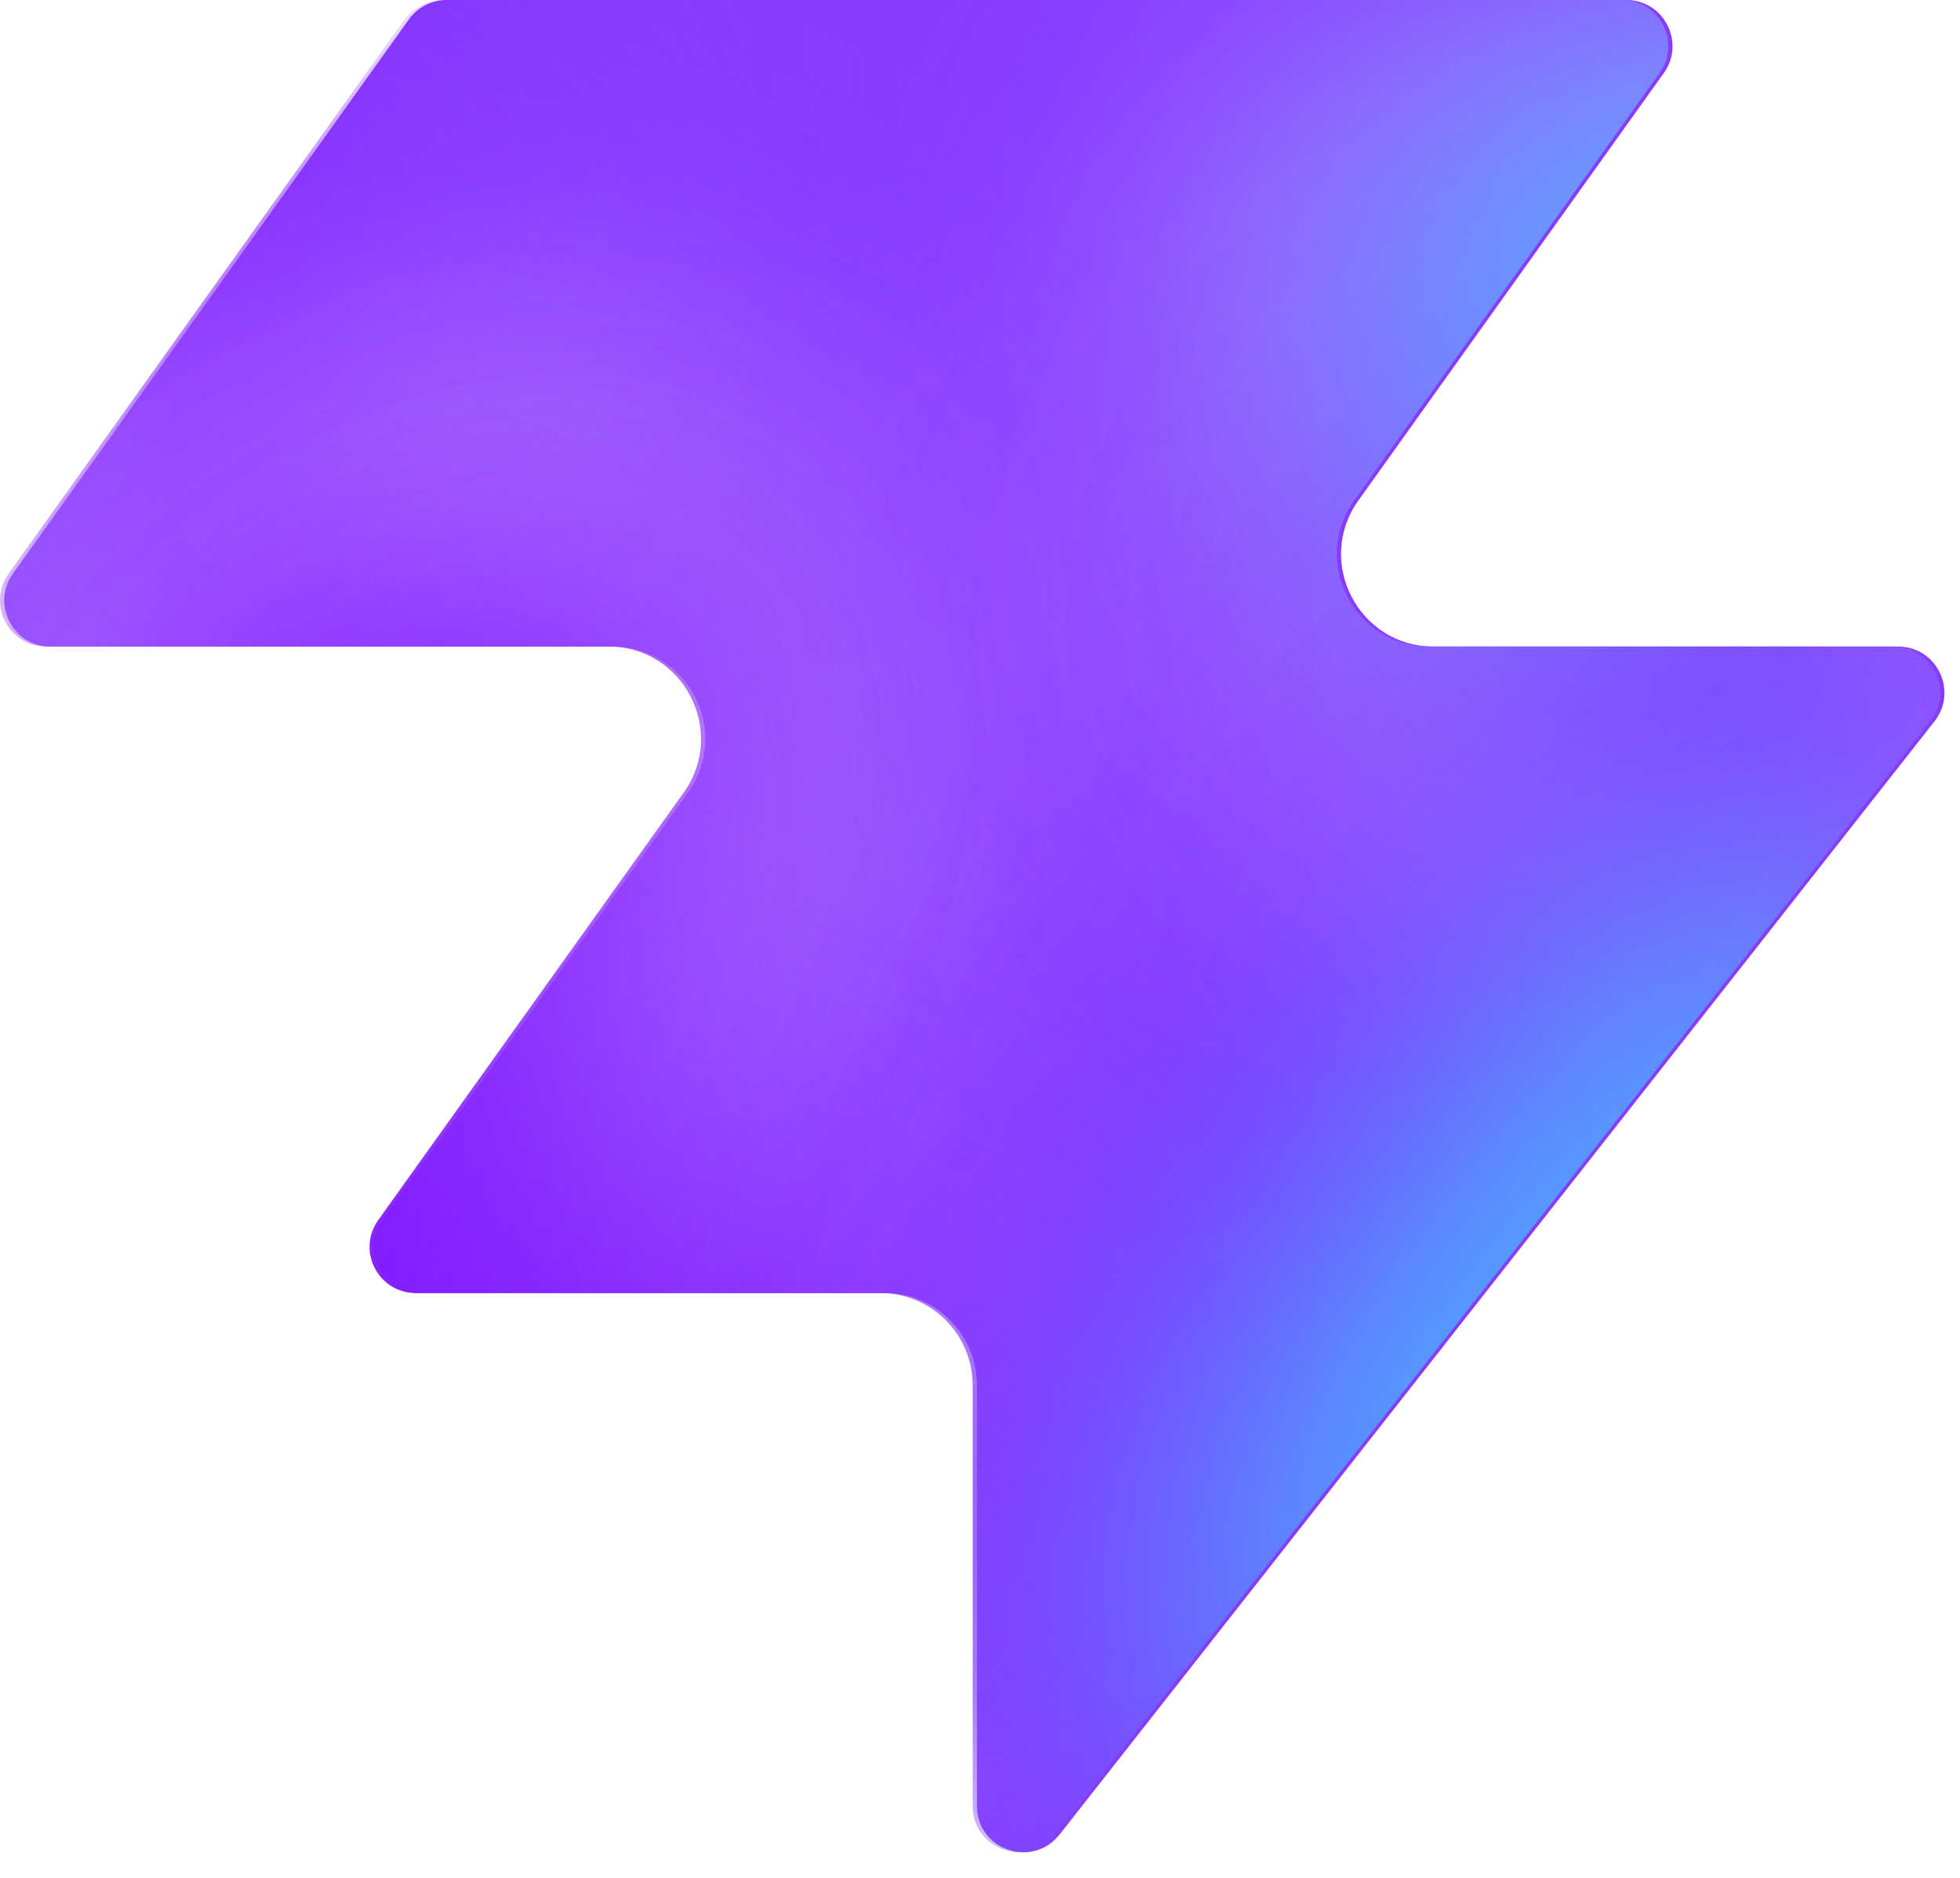
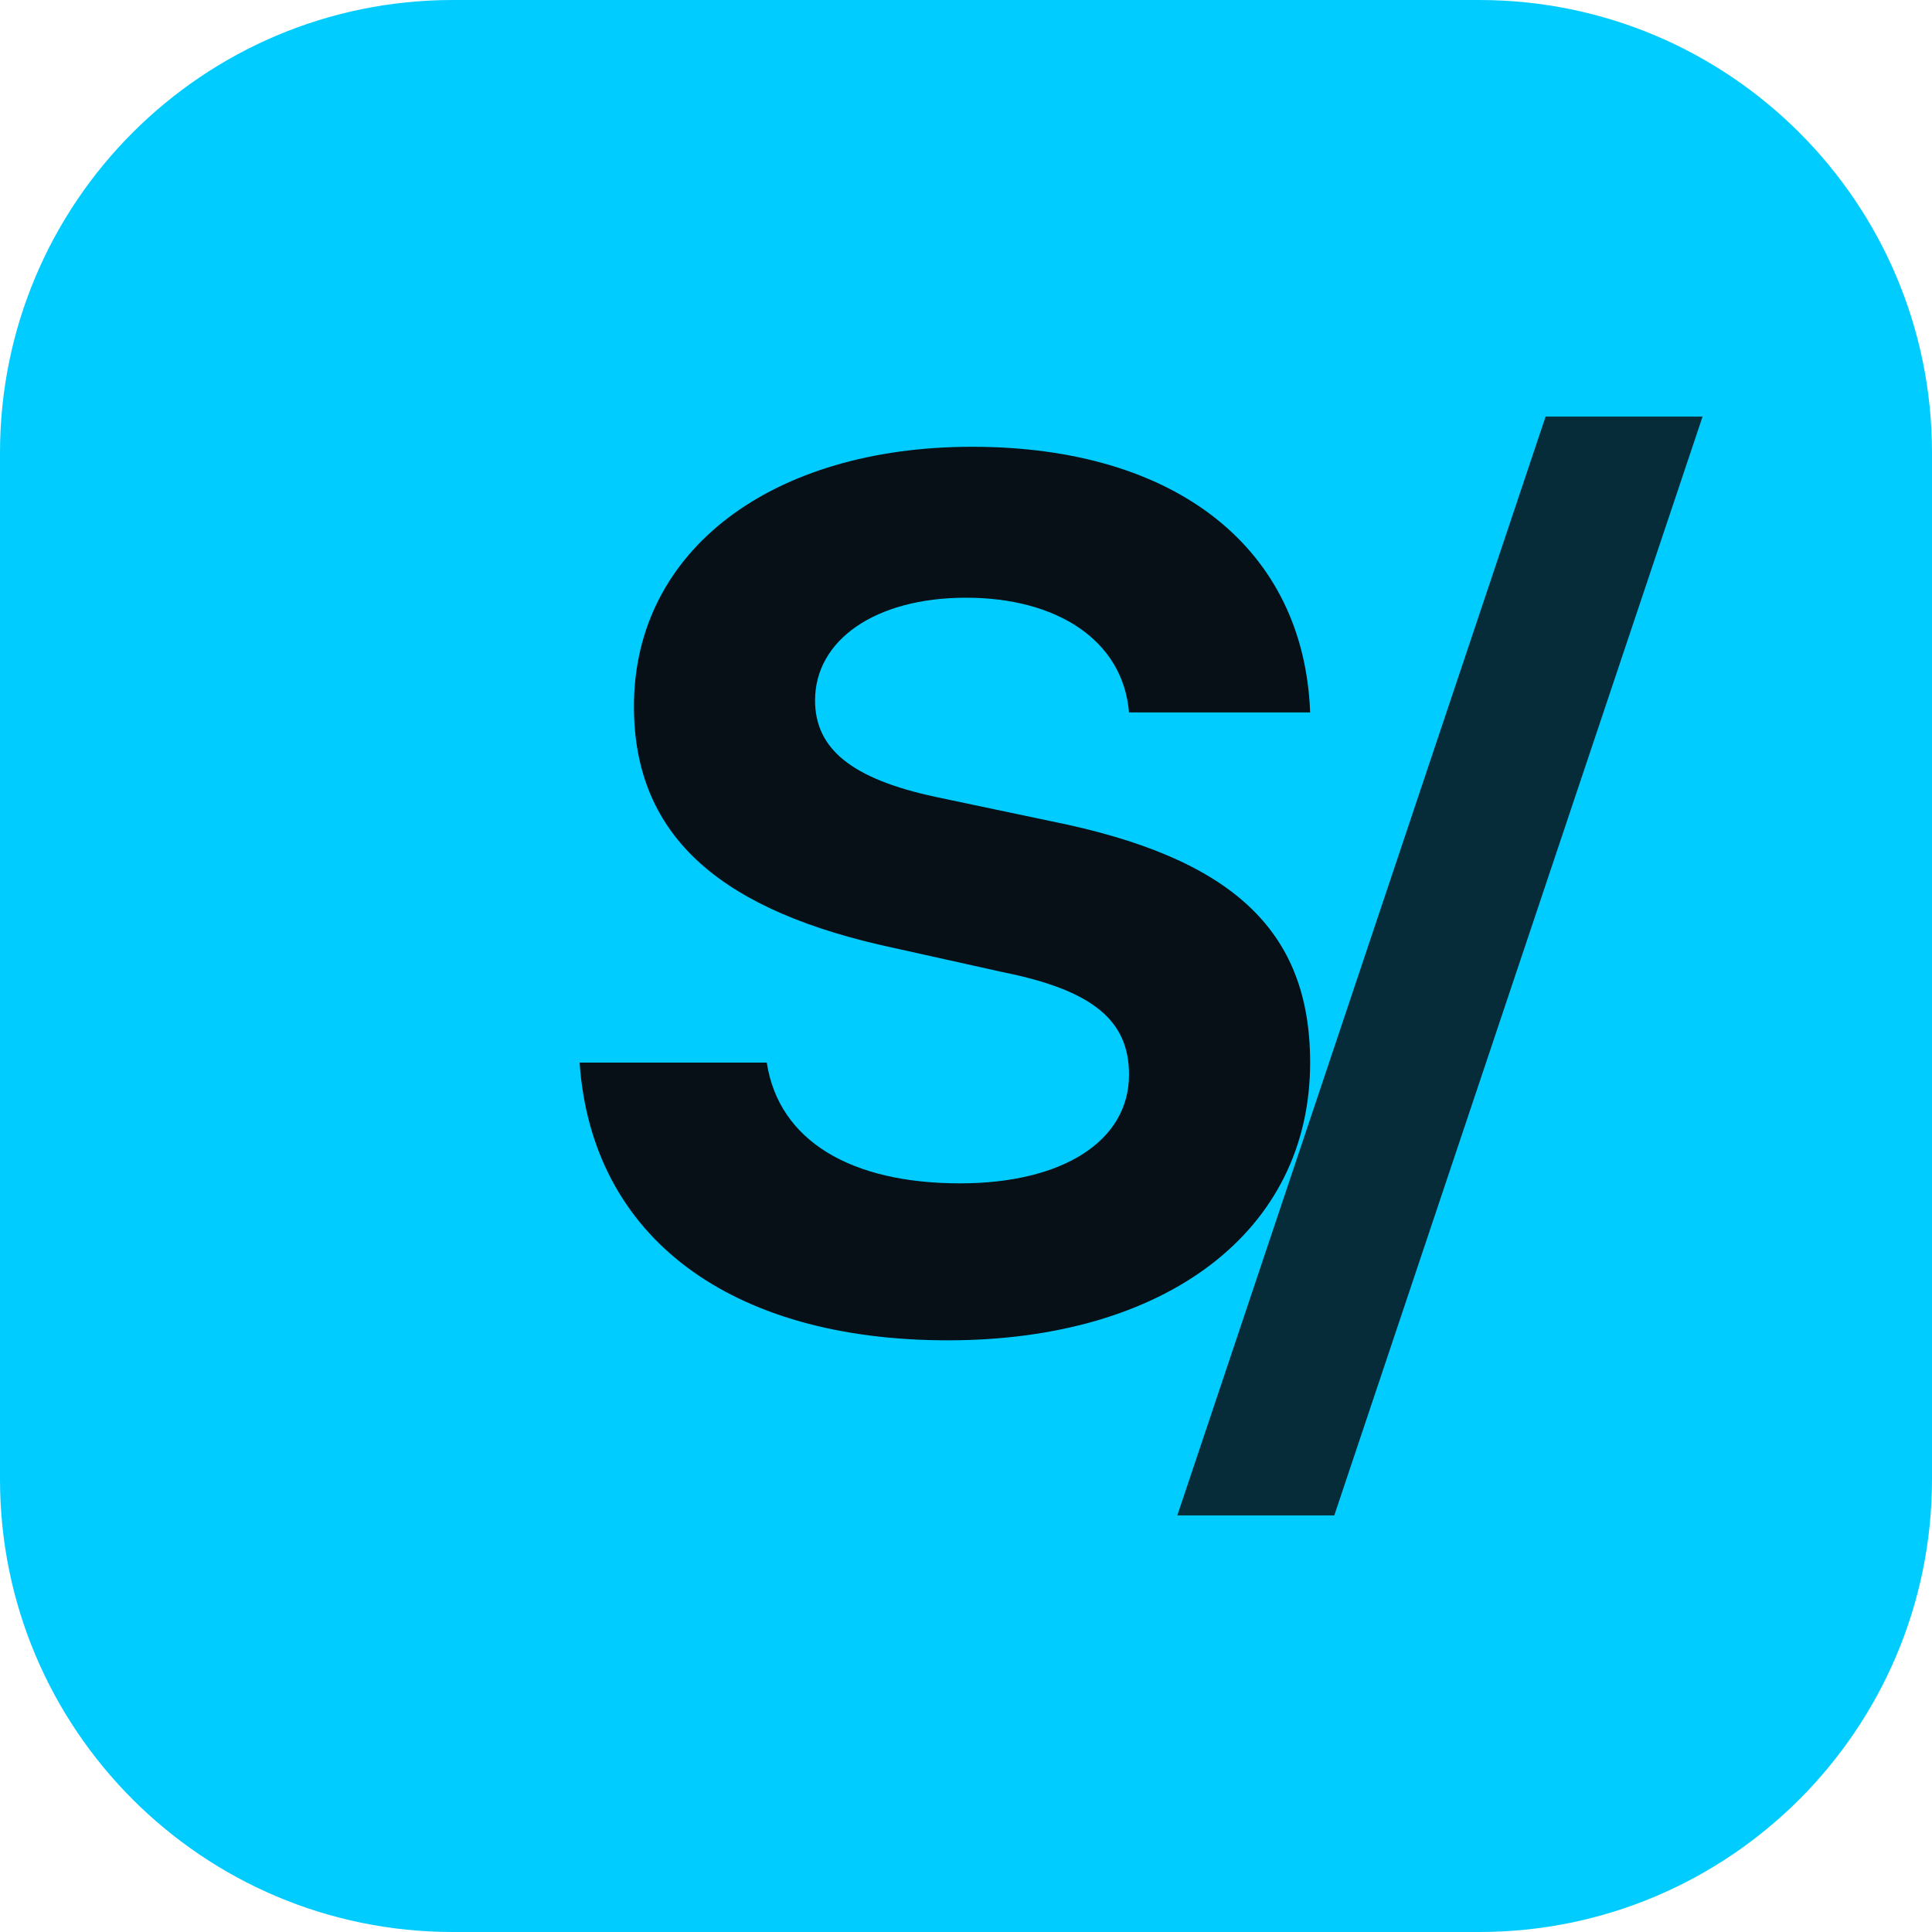
- <svg xmlns="http://www.w3.org/2000/svg" width="48" height="46" fill="none" viewBox="0 0 48 46">
-   <path fill="#863bff" d="M25.946 44.938c-.664.845-2.021.375-2.021-.698V33.937a2.26 2.26 0 0 0-2.262-2.262H10.287c-.92 0-1.456-1.04-.92-1.788l7.48-10.471c1.07-1.497 0-3.578-1.842-3.578H1.237c-.92 0-1.456-1.04-.92-1.788L10.013.474c.214-.297.556-.474.92-.474h28.894c.92 0 1.456 1.04.92 1.788l-7.48 10.471c-1.07 1.498 0 3.579 1.842 3.579h11.377c.943 0 1.473 1.088.89 1.83L25.947 44.94z" style="fill:#863bff;fill:color(display-p3 .525 .23 1);fill-opacity:1" />
-   <mask id="a" width="48" height="46" x="0" y="0" maskUnits="userSpaceOnUse" style="mask-type:alpha">
-     <path fill="#000" d="M25.842 44.938c-.664.844-2.021.375-2.021-.698V33.937a2.26 2.26 0 0 0-2.262-2.262H10.183c-.92 0-1.456-1.04-.92-1.788l7.48-10.471c1.07-1.498 0-3.579-1.842-3.579H1.133c-.92 0-1.456-1.04-.92-1.787L9.91.473c.214-.297.556-.474.92-.474h28.894c.92 0 1.456 1.04.92 1.788l-7.48 10.471c-1.07 1.498 0 3.578 1.842 3.578h11.377c.943 0 1.473 1.088.89 1.832L25.843 44.94z" style="fill:#000;fill-opacity:1" />
-   </mask>
-   <g mask="url(#a)">
-     <g filter="url(#b)">
-       <ellipse cx="5.508" cy="14.704" fill="#ede6ff" rx="5.508" ry="14.704" style="fill:#ede6ff;fill:color(display-p3 .927 .903 1);fill-opacity:1" transform="matrix(.00324 1 1 -.00324 -4.47 31.516)" />
-     </g>
-     <g filter="url(#c)">
-       <ellipse cx="10.399" cy="29.851" fill="#ede6ff" rx="10.399" ry="29.851" style="fill:#ede6ff;fill:color(display-p3 .927 .903 1);fill-opacity:1" transform="matrix(.00324 1 1 -.00324 -39.328 7.883)" />
-     </g>
-     <g filter="url(#d)">
-       <ellipse cx="5.508" cy="30.487" fill="#7e14ff" rx="5.508" ry="30.487" style="fill:#7e14ff;fill:color(display-p3 .492 .077 1);fill-opacity:1" transform="rotate(89.814 -25.913 -14.639)scale(1 -1)" />
-     </g>
-     <g filter="url(#e)">
-       <ellipse cx="5.508" cy="30.599" fill="#7e14ff" rx="5.508" ry="30.599" style="fill:#7e14ff;fill:color(display-p3 .492 .077 1);fill-opacity:1" transform="rotate(89.814 -32.644 -3.334)scale(1 -1)" />
-     </g>
-     <g filter="url(#f)">
-       <ellipse cx="5.508" cy="30.599" fill="#7e14ff" rx="5.508" ry="30.599" style="fill:#7e14ff;fill:color(display-p3 .492 .077 1);fill-opacity:1" transform="matrix(.00324 1 1 -.00324 -34.34 30.47)" />
-     </g>
-     <g filter="url(#g)">
-       <ellipse cx="14.072" cy="22.078" fill="#ede6ff" rx="14.072" ry="22.078" style="fill:#ede6ff;fill:color(display-p3 .927 .903 1);fill-opacity:1" transform="rotate(93.35 24.506 48.493)scale(-1 1)" />
-     </g>
-     <g filter="url(#h)">
-       <ellipse cx="3.47" cy="21.501" fill="#7e14ff" rx="3.47" ry="21.501" style="fill:#7e14ff;fill:color(display-p3 .492 .077 1);fill-opacity:1" transform="rotate(89.009 28.708 47.59)scale(-1 1)" />
-     </g>
-     <g filter="url(#i)">
-       <ellipse cx="3.47" cy="21.501" fill="#7e14ff" rx="3.47" ry="21.501" style="fill:#7e14ff;fill:color(display-p3 .492 .077 1);fill-opacity:1" transform="rotate(89.009 28.708 47.59)scale(-1 1)" />
-     </g>
-     <g filter="url(#j)">
-       <ellipse cx=".387" cy="8.972" fill="#7e14ff" rx="4.407" ry="29.108" style="fill:#7e14ff;fill:color(display-p3 .492 .077 1);fill-opacity:1" transform="rotate(39.51 .387 8.972)" />
-     </g>
-     <g filter="url(#k)">
-       <ellipse cx="47.523" cy="-6.092" fill="#7e14ff" rx="4.407" ry="29.108" style="fill:#7e14ff;fill:color(display-p3 .492 .077 1);fill-opacity:1" transform="rotate(37.892 47.523 -6.092)" />
-     </g>
-     <g filter="url(#l)">
-       <ellipse cx="41.412" cy="6.333" fill="#47bfff" rx="5.971" ry="9.665" style="fill:#47bfff;fill:color(display-p3 .28 .748 1);fill-opacity:1" transform="rotate(37.892 41.412 6.333)" />
-     </g>
-     <g filter="url(#m)">
-       <ellipse cx="-1.879" cy="38.332" fill="#7e14ff" rx="4.407" ry="29.108" style="fill:#7e14ff;fill:color(display-p3 .492 .077 1);fill-opacity:1" transform="rotate(37.892 -1.88 38.332)" />
-     </g>
-     <g filter="url(#n)">
-       <ellipse cx="-1.879" cy="38.332" fill="#7e14ff" rx="4.407" ry="29.108" style="fill:#7e14ff;fill:color(display-p3 .492 .077 1);fill-opacity:1" transform="rotate(37.892 -1.88 38.332)" />
-     </g>
-     <g filter="url(#o)">
-       <ellipse cx="35.651" cy="29.907" fill="#7e14ff" rx="4.407" ry="29.108" style="fill:#7e14ff;fill:color(display-p3 .492 .077 1);fill-opacity:1" transform="rotate(37.892 35.651 29.907)" />
-     </g>
-     <g filter="url(#p)">
-       <ellipse cx="38.418" cy="32.4" fill="#47bfff" rx="5.971" ry="15.297" style="fill:#47bfff;fill:color(display-p3 .28 .748 1);fill-opacity:1" transform="rotate(37.892 38.418 32.4)" />
-     </g>
-   </g>
-   <defs>
-     <filter id="b" width="60.045" height="41.654" x="-19.77" y="16.149" color-interpolation-filters="sRGB" filterUnits="userSpaceOnUse">
-       <feFlood flood-opacity="0" result="BackgroundImageFix" />
-       <feBlend in="SourceGraphic" in2="BackgroundImageFix" result="shape" />
-       <feGaussianBlur result="effect1_foregroundBlur_2002_17158" stdDeviation="7.659" />
-     </filter>
-     <filter id="c" width="90.34" height="51.437" x="-54.613" y="-7.533" color-interpolation-filters="sRGB" filterUnits="userSpaceOnUse">
-       <feFlood flood-opacity="0" result="BackgroundImageFix" />
-       <feBlend in="SourceGraphic" in2="BackgroundImageFix" result="shape" />
-       <feGaussianBlur result="effect1_foregroundBlur_2002_17158" stdDeviation="7.659" />
-     </filter>
-     <filter id="d" width="79.355" height="29.4" x="-49.64" y="2.03" color-interpolation-filters="sRGB" filterUnits="userSpaceOnUse">
-       <feFlood flood-opacity="0" result="BackgroundImageFix" />
-       <feBlend in="SourceGraphic" in2="BackgroundImageFix" result="shape" />
-       <feGaussianBlur result="effect1_foregroundBlur_2002_17158" stdDeviation="4.596" />
-     </filter>
-     <filter id="e" width="79.579" height="29.4" x="-45.045" y="20.029" color-interpolation-filters="sRGB" filterUnits="userSpaceOnUse">
-       <feFlood flood-opacity="0" result="BackgroundImageFix" />
-       <feBlend in="SourceGraphic" in2="BackgroundImageFix" result="shape" />
-       <feGaussianBlur result="effect1_foregroundBlur_2002_17158" stdDeviation="4.596" />
-     </filter>
-     <filter id="f" width="79.579" height="29.4" x="-43.513" y="21.178" color-interpolation-filters="sRGB" filterUnits="userSpaceOnUse">
-       <feFlood flood-opacity="0" result="BackgroundImageFix" />
-       <feBlend in="SourceGraphic" in2="BackgroundImageFix" result="shape" />
-       <feGaussianBlur result="effect1_foregroundBlur_2002_17158" stdDeviation="4.596" />
-     </filter>
-     <filter id="g" width="74.749" height="58.852" x="15.756" y="-17.901" color-interpolation-filters="sRGB" filterUnits="userSpaceOnUse">
-       <feFlood flood-opacity="0" result="BackgroundImageFix" />
-       <feBlend in="SourceGraphic" in2="BackgroundImageFix" result="shape" />
-       <feGaussianBlur result="effect1_foregroundBlur_2002_17158" stdDeviation="7.659" />
-     </filter>
-     <filter id="h" width="61.377" height="25.362" x="23.548" y="2.284" color-interpolation-filters="sRGB" filterUnits="userSpaceOnUse">
-       <feFlood flood-opacity="0" result="BackgroundImageFix" />
-       <feBlend in="SourceGraphic" in2="BackgroundImageFix" result="shape" />
-       <feGaussianBlur result="effect1_foregroundBlur_2002_17158" stdDeviation="4.596" />
-     </filter>
-     <filter id="i" width="61.377" height="25.362" x="23.548" y="2.284" color-interpolation-filters="sRGB" filterUnits="userSpaceOnUse">
-       <feFlood flood-opacity="0" result="BackgroundImageFix" />
-       <feBlend in="SourceGraphic" in2="BackgroundImageFix" result="shape" />
-       <feGaussianBlur result="effect1_foregroundBlur_2002_17158" stdDeviation="4.596" />
-     </filter>
-     <filter id="j" width="56.045" height="63.649" x="-27.636" y="-22.853" color-interpolation-filters="sRGB" filterUnits="userSpaceOnUse">
-       <feFlood flood-opacity="0" result="BackgroundImageFix" />
-       <feBlend in="SourceGraphic" in2="BackgroundImageFix" result="shape" />
-       <feGaussianBlur result="effect1_foregroundBlur_2002_17158" stdDeviation="4.596" />
-     </filter>
-     <filter id="k" width="54.814" height="64.646" x="20.116" y="-38.415" color-interpolation-filters="sRGB" filterUnits="userSpaceOnUse">
-       <feFlood flood-opacity="0" result="BackgroundImageFix" />
-       <feBlend in="SourceGraphic" in2="BackgroundImageFix" result="shape" />
-       <feGaussianBlur result="effect1_foregroundBlur_2002_17158" stdDeviation="4.596" />
-     </filter>
-     <filter id="l" width="33.541" height="35.313" x="24.641" y="-11.323" color-interpolation-filters="sRGB" filterUnits="userSpaceOnUse">
-       <feFlood flood-opacity="0" result="BackgroundImageFix" />
-       <feBlend in="SourceGraphic" in2="BackgroundImageFix" result="shape" />
-       <feGaussianBlur result="effect1_foregroundBlur_2002_17158" stdDeviation="4.596" />
-     </filter>
-     <filter id="m" width="54.814" height="64.646" x="-29.286" y="6.009" color-interpolation-filters="sRGB" filterUnits="userSpaceOnUse">
-       <feFlood flood-opacity="0" result="BackgroundImageFix" />
-       <feBlend in="SourceGraphic" in2="BackgroundImageFix" result="shape" />
-       <feGaussianBlur result="effect1_foregroundBlur_2002_17158" stdDeviation="4.596" />
-     </filter>
-     <filter id="n" width="54.814" height="64.646" x="-29.286" y="6.009" color-interpolation-filters="sRGB" filterUnits="userSpaceOnUse">
-       <feFlood flood-opacity="0" result="BackgroundImageFix" />
-       <feBlend in="SourceGraphic" in2="BackgroundImageFix" result="shape" />
-       <feGaussianBlur result="effect1_foregroundBlur_2002_17158" stdDeviation="4.596" />
-     </filter>
-     <filter id="o" width="54.814" height="64.646" x="8.244" y="-2.416" color-interpolation-filters="sRGB" filterUnits="userSpaceOnUse">
-       <feFlood flood-opacity="0" result="BackgroundImageFix" />
-       <feBlend in="SourceGraphic" in2="BackgroundImageFix" result="shape" />
-       <feGaussianBlur result="effect1_foregroundBlur_2002_17158" stdDeviation="4.596" />
-     </filter>
-     <filter id="p" width="39.409" height="43.623" x="18.713" y="10.588" color-interpolation-filters="sRGB" filterUnits="userSpaceOnUse">
-       <feFlood flood-opacity="0" result="BackgroundImageFix" />
-       <feBlend in="SourceGraphic" in2="BackgroundImageFix" result="shape" />
-       <feGaussianBlur result="effect1_foregroundBlur_2002_17158" stdDeviation="4.596" />
-     </filter>
-   </defs>
+ <svg xmlns="http://www.w3.org/2000/svg" viewBox="0 0 32 32" width="32" height="32">
+   <rect width="32" height="32" rx="7.5" fill="#00ccff" />
+   <path d="M16.1 7.4c-3.3 0-5.6 1.7-5.6 4.3 0 2.2 1.5 3.4 4.3 4l1.8.4c1.5.3 2.1.8 2.1 1.7 0 1.1-1.1 1.8-2.8 1.8-1.8 0-3-.7-3.2-2h-3.1c.2 2.9 2.5 4.6 6.1 4.6 3.6 0 6-1.8 6-4.6 0-2.2-1.3-3.4-4.3-4l-1.9-.4c-1.4-.3-2-.8-2-1.6 0-1 1-1.7 2.5-1.7 1.5 0 2.6.7 2.7 1.9h3c-.1-2.7-2.2-4.4-5.6-4.4Z" fill="#071017" />
+   <path d="M25.6 6.9h2.6l-6.1 18.2h-2.6z" fill="#071017" opacity=".85" />
</svg>
